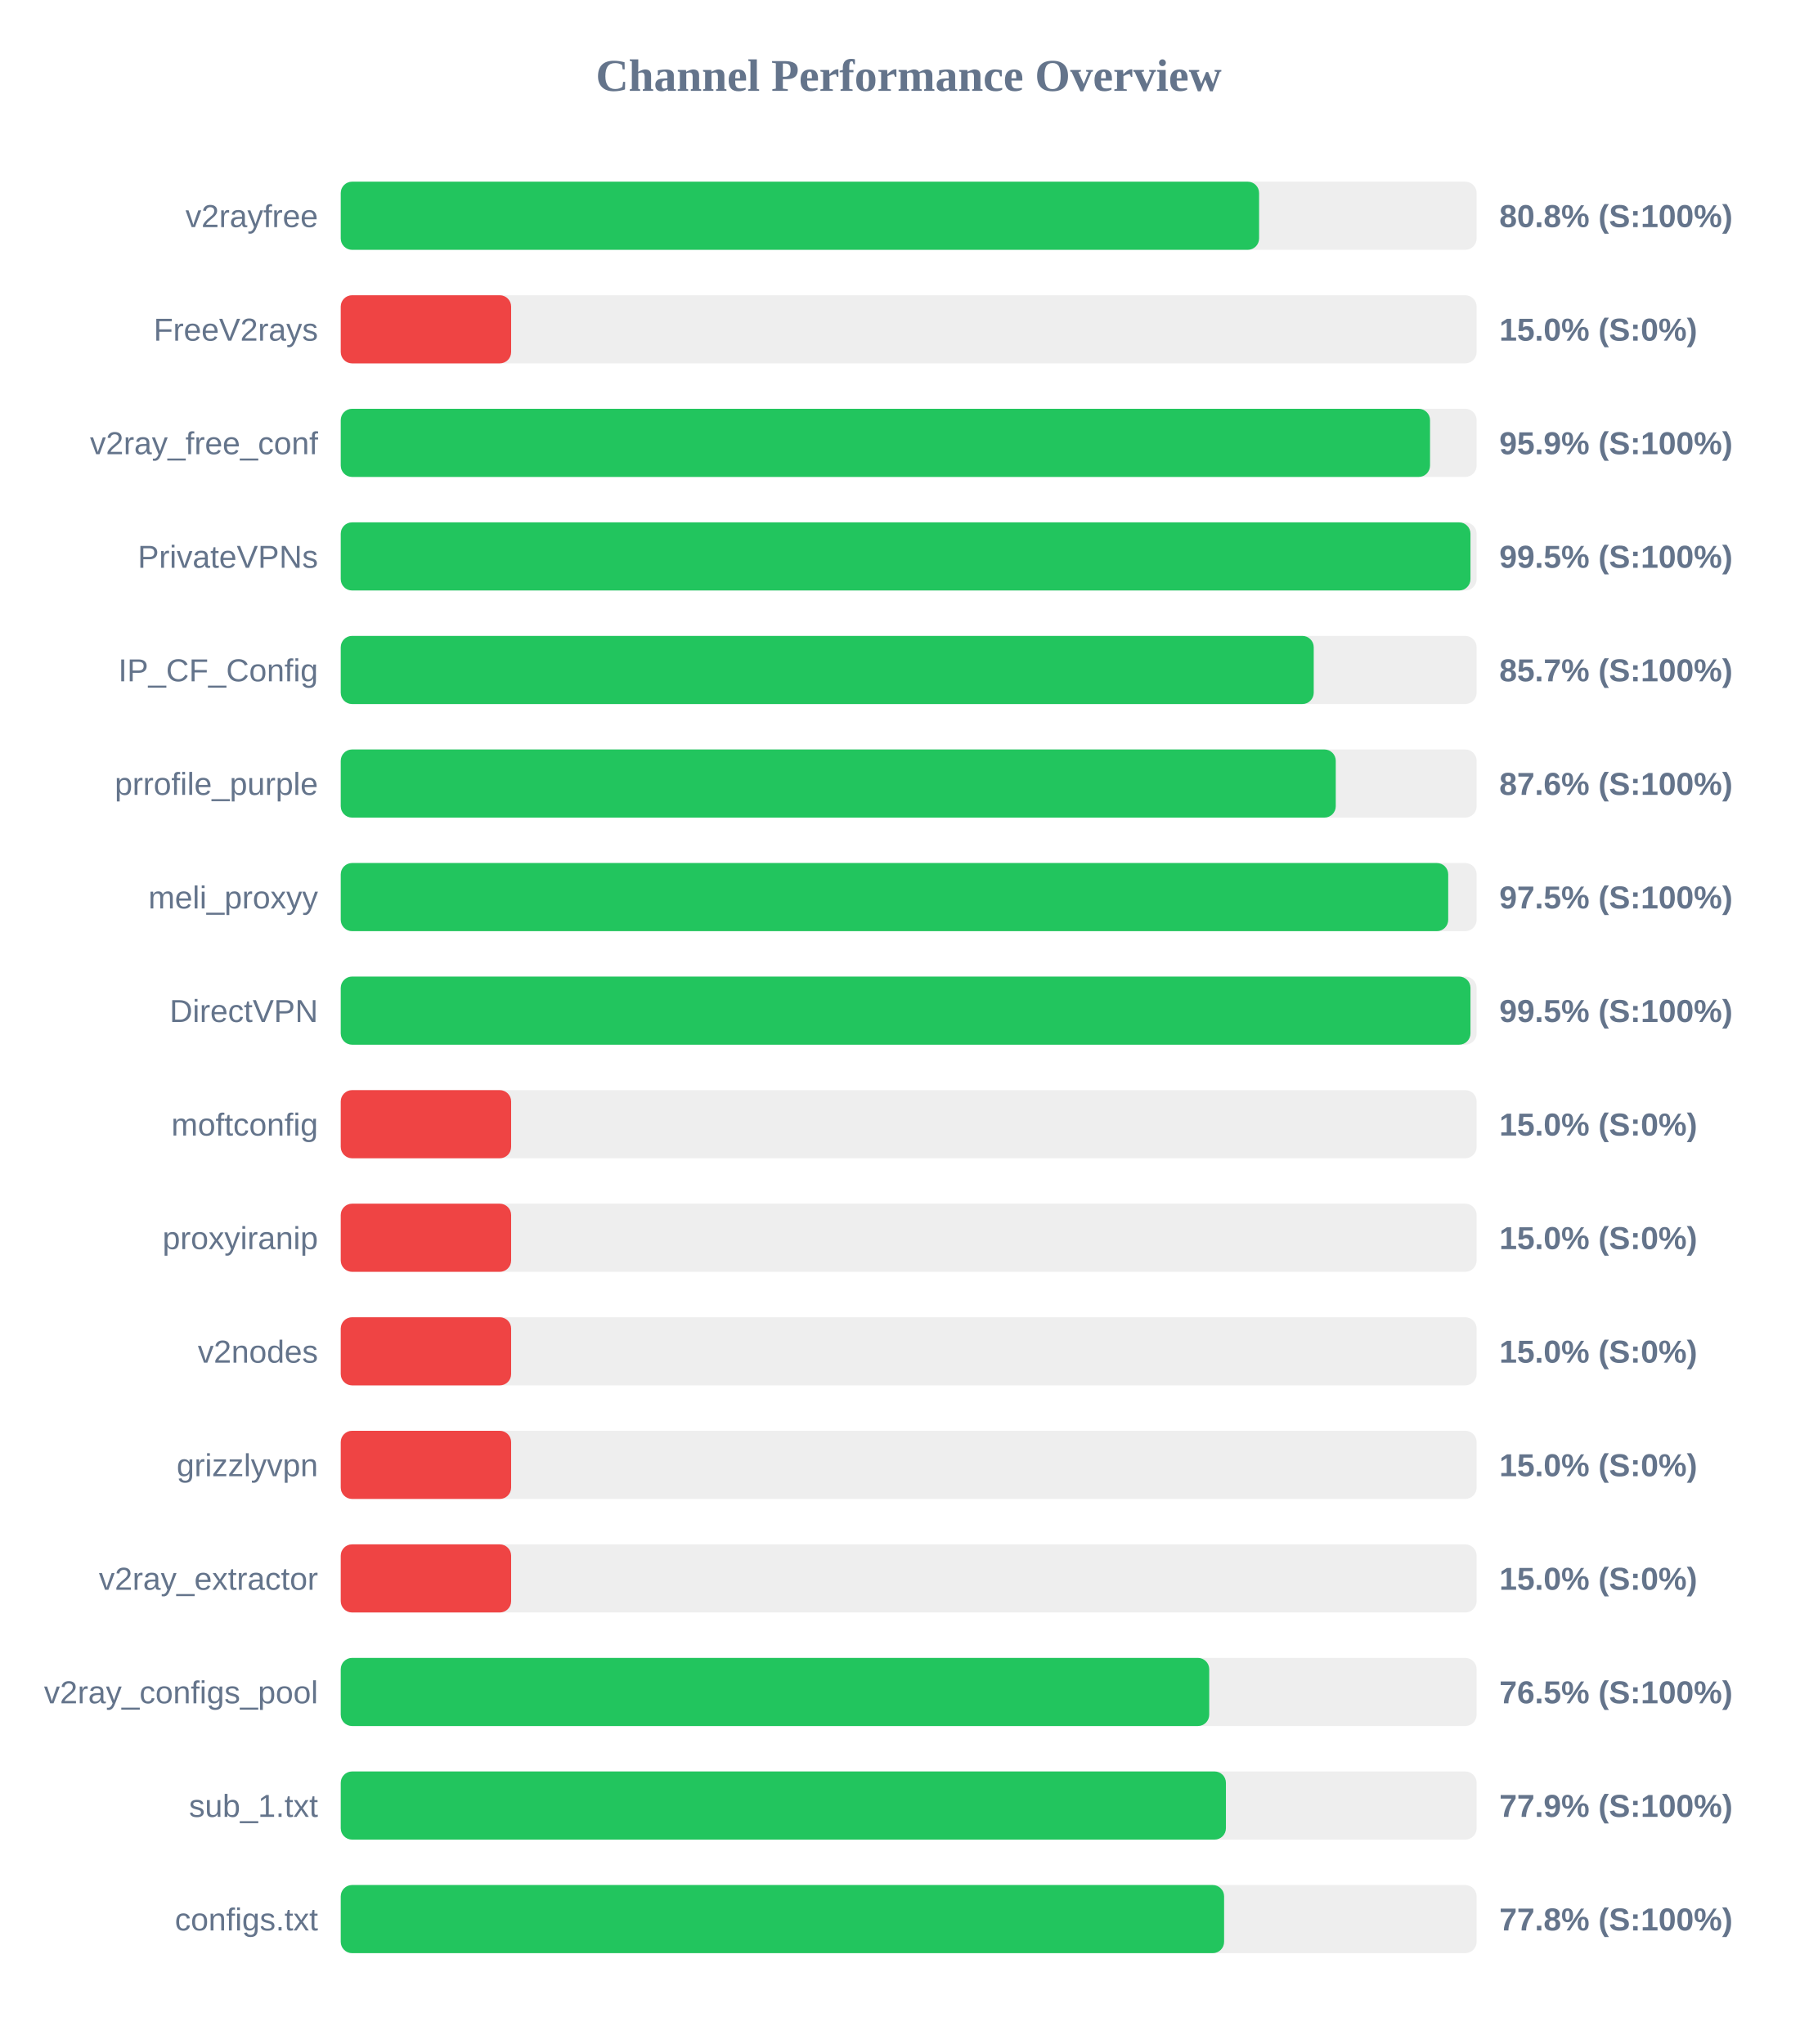
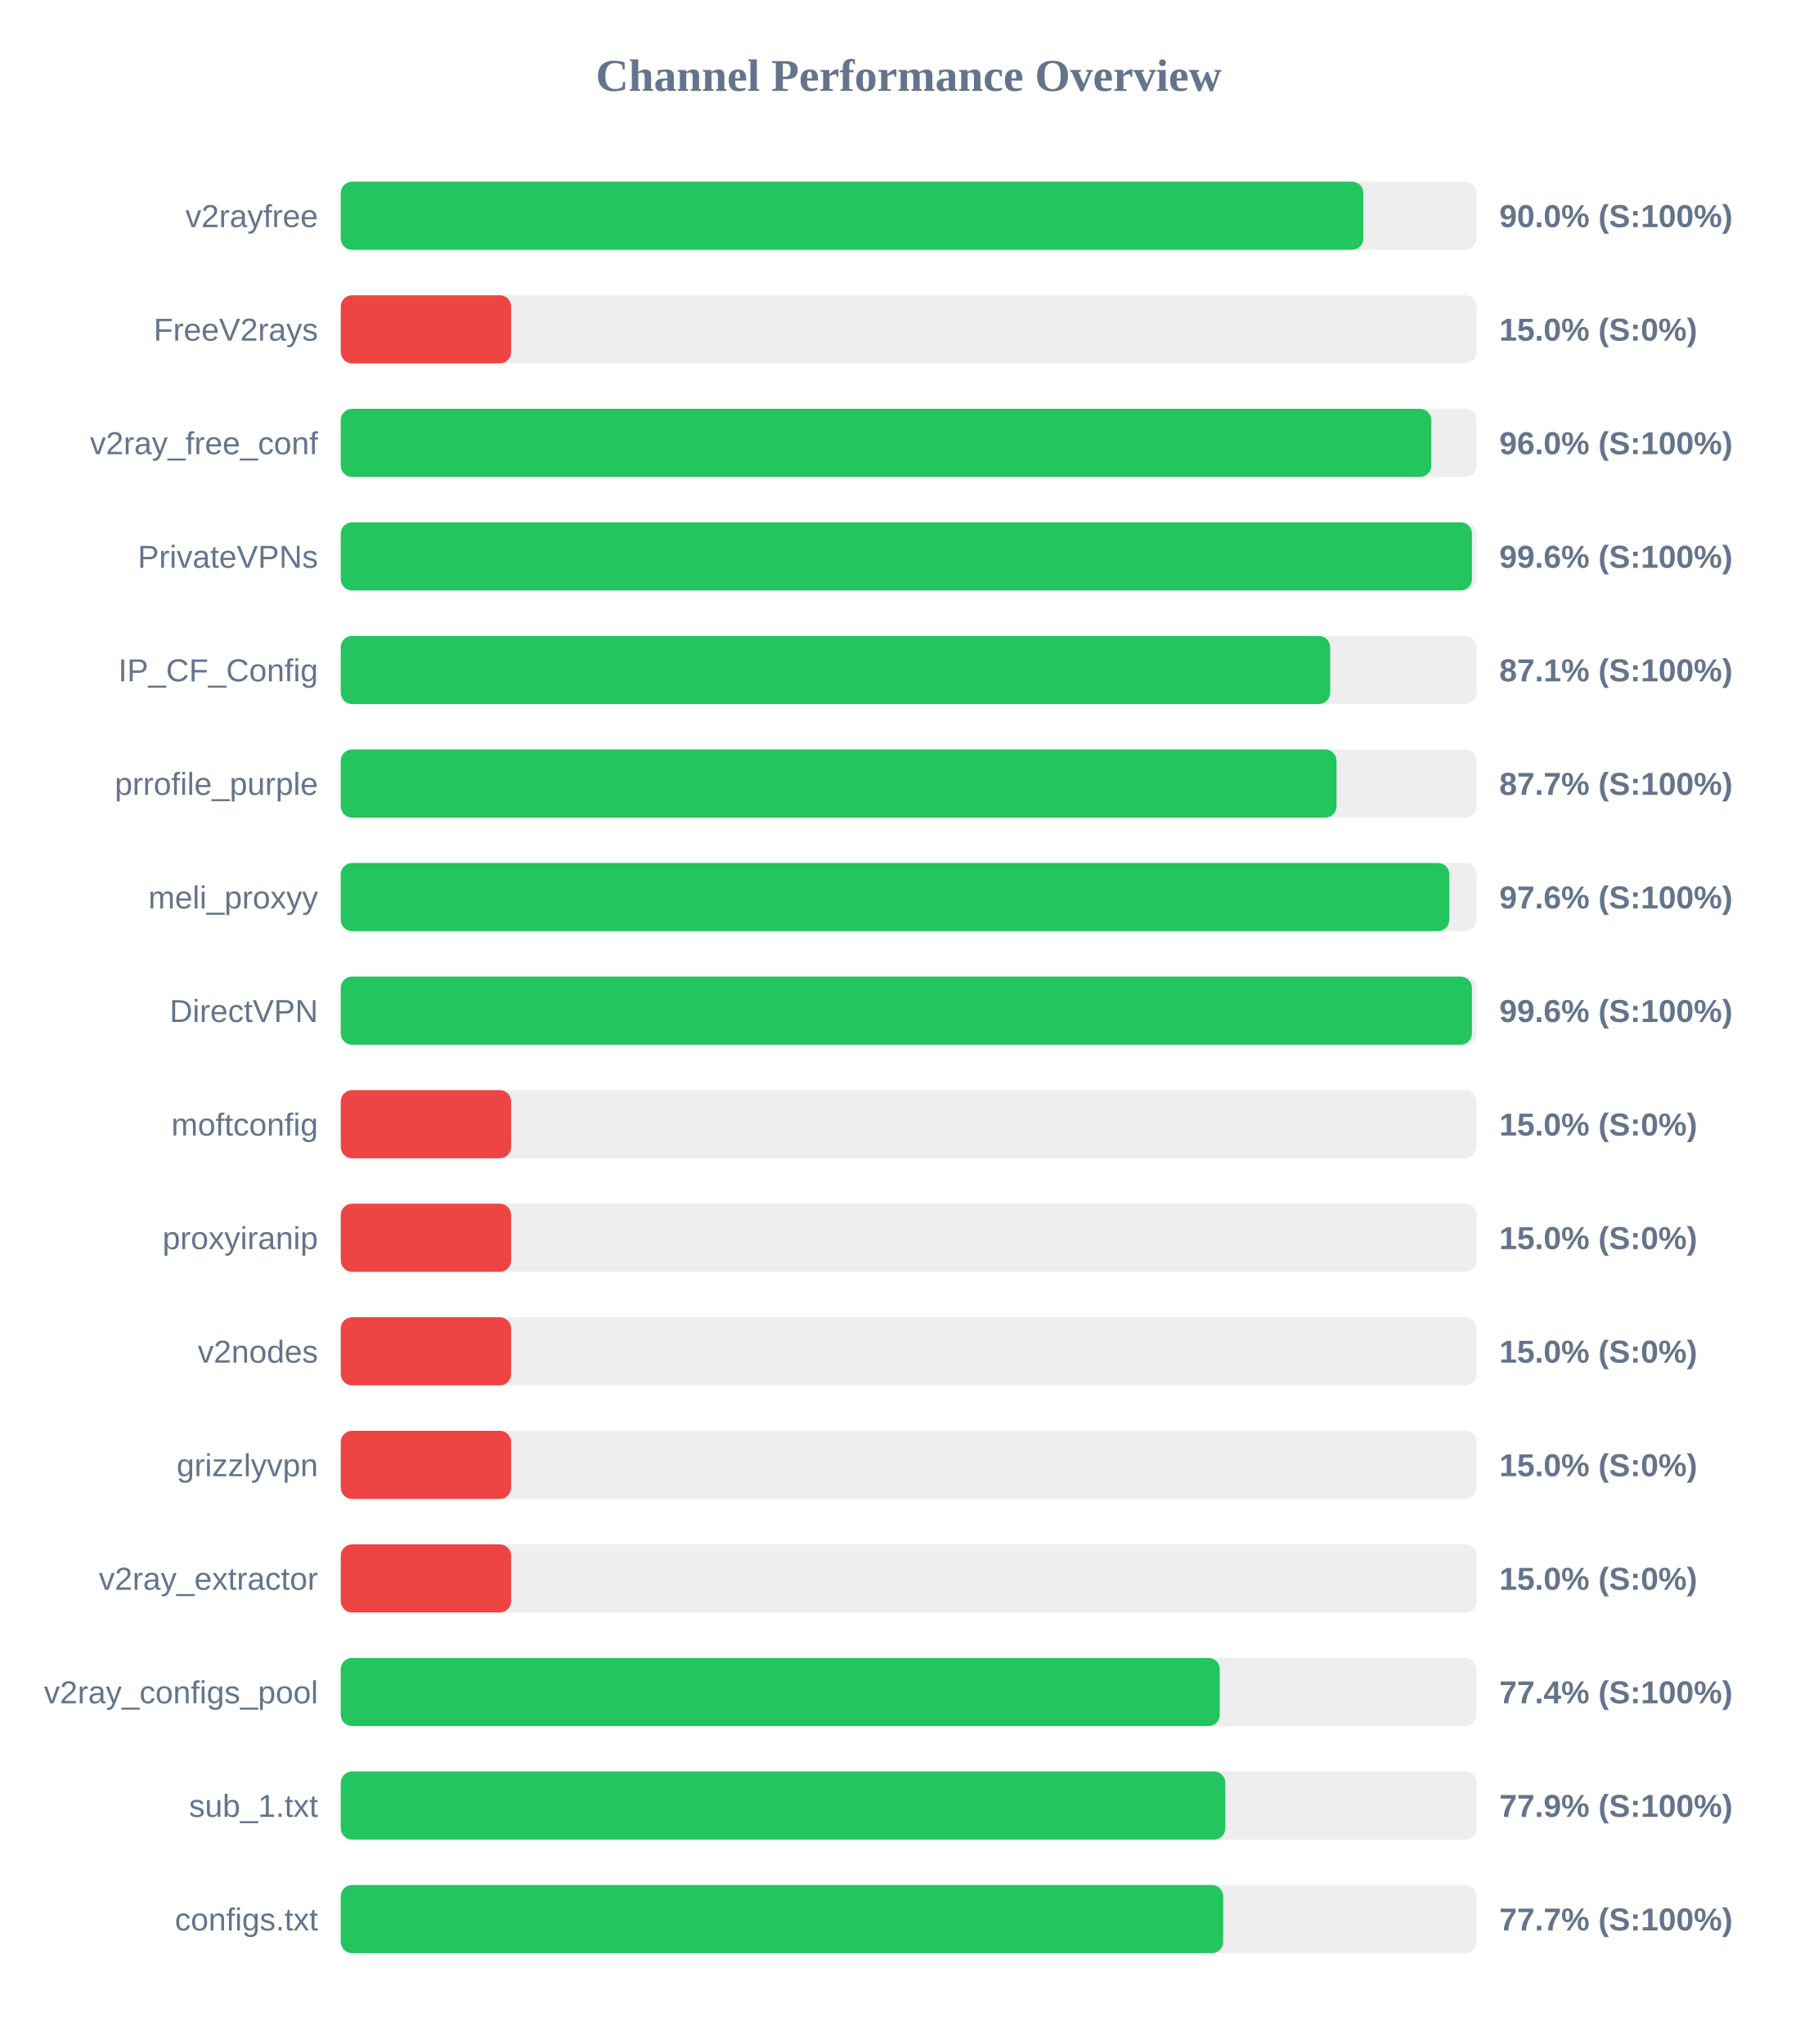
<svg xmlns="http://www.w3.org/2000/svg" width="800" height="900" version="1.1">
  <style>
        .row { font: 14px Arial; fill: #64748b; }
        .score { font: bold 14px Arial; fill: #64748b; }
    </style>
  <text x="400" y="40" text-anchor="middle" font-size="20px" font-weight="bold" fill="#64748b">Channel Performance Overview</text>
  <rect x="150" y="80" width="500" height="30" fill="#eee" rx="5" />
-   <rect x="150" y="80" width="404.25" height="30" fill="#22c55e" rx="5" />
+   <rect x="150" y="80" width="450.15" height="30" fill="#22c55e" rx="5" />
  <text x="140" y="100" text-anchor="end" class="row">v2rayfree</text>
-   <text x="660" y="100" text-anchor="start" class="score">80.8% (S:100%)</text>
+   <text x="660" y="100" text-anchor="start" class="score">90.0% (S:100%)</text>
  <rect x="150" y="130" width="500" height="30" fill="#eee" rx="5" />
  <rect x="150" y="130" width="75.0" height="30" fill="#ef4444" rx="5" />
  <text x="140" y="150" text-anchor="end" class="row">FreeV2rays</text>
  <text x="660" y="150" text-anchor="start" class="score">15.0% (S:0%)</text>
  <rect x="150" y="180" width="500" height="30" fill="#eee" rx="5" />
-   <rect x="150" y="180" width="479.5" height="30" fill="#22c55e" rx="5" />
+   <rect x="150" y="180" width="480.05" height="30" fill="#22c55e" rx="5" />
  <text x="140" y="200" text-anchor="end" class="row">v2ray_free_conf</text>
-   <text x="660" y="200" text-anchor="start" class="score">95.9% (S:100%)</text>
+   <text x="660" y="200" text-anchor="start" class="score">96.0% (S:100%)</text>
  <rect x="150" y="230" width="500" height="30" fill="#eee" rx="5" />
-   <rect x="150" y="230" width="497.3" height="30" fill="#22c55e" rx="5" />
+   <rect x="150" y="230" width="497.95" height="30" fill="#22c55e" rx="5" />
  <text x="140" y="250" text-anchor="end" class="row">PrivateVPNs</text>
-   <text x="660" y="250" text-anchor="start" class="score">99.5% (S:100%)</text>
+   <text x="660" y="250" text-anchor="start" class="score">99.6% (S:100%)</text>
  <rect x="150" y="280" width="500" height="30" fill="#eee" rx="5" />
-   <rect x="150" y="280" width="428.3" height="30" fill="#22c55e" rx="5" />
+   <rect x="150" y="280" width="435.55" height="30" fill="#22c55e" rx="5" />
  <text x="140" y="300" text-anchor="end" class="row">IP_CF_Config</text>
-   <text x="660" y="300" text-anchor="start" class="score">85.7% (S:100%)</text>
+   <text x="660" y="300" text-anchor="start" class="score">87.1% (S:100%)</text>
  <rect x="150" y="330" width="500" height="30" fill="#eee" rx="5" />
-   <rect x="150" y="330" width="438.0" height="30" fill="#22c55e" rx="5" />
+   <rect x="150" y="330" width="438.35" height="30" fill="#22c55e" rx="5" />
  <text x="140" y="350" text-anchor="end" class="row">prrofile_purple</text>
-   <text x="660" y="350" text-anchor="start" class="score">87.6% (S:100%)</text>
+   <text x="660" y="350" text-anchor="start" class="score">87.7% (S:100%)</text>
  <rect x="150" y="380" width="500" height="30" fill="#eee" rx="5" />
-   <rect x="150" y="380" width="487.5" height="30" fill="#22c55e" rx="5" />
+   <rect x="150" y="380" width="488.0" height="30" fill="#22c55e" rx="5" />
  <text x="140" y="400" text-anchor="end" class="row">meli_proxyy</text>
-   <text x="660" y="400" text-anchor="start" class="score">97.5% (S:100%)</text>
+   <text x="660" y="400" text-anchor="start" class="score">97.6% (S:100%)</text>
  <rect x="150" y="430" width="500" height="30" fill="#eee" rx="5" />
-   <rect x="150" y="430" width="497.3" height="30" fill="#22c55e" rx="5" />
+   <rect x="150" y="430" width="497.95" height="30" fill="#22c55e" rx="5" />
  <text x="140" y="450" text-anchor="end" class="row">DirectVPN</text>
-   <text x="660" y="450" text-anchor="start" class="score">99.5% (S:100%)</text>
+   <text x="660" y="450" text-anchor="start" class="score">99.6% (S:100%)</text>
  <rect x="150" y="480" width="500" height="30" fill="#eee" rx="5" />
  <rect x="150" y="480" width="75.0" height="30" fill="#ef4444" rx="5" />
  <text x="140" y="500" text-anchor="end" class="row">moftconfig</text>
  <text x="660" y="500" text-anchor="start" class="score">15.0% (S:0%)</text>
  <rect x="150" y="530" width="500" height="30" fill="#eee" rx="5" />
  <rect x="150" y="530" width="75.0" height="30" fill="#ef4444" rx="5" />
  <text x="140" y="550" text-anchor="end" class="row">proxyiranip</text>
  <text x="660" y="550" text-anchor="start" class="score">15.0% (S:0%)</text>
  <rect x="150" y="580" width="500" height="30" fill="#eee" rx="5" />
  <rect x="150" y="580" width="75.0" height="30" fill="#ef4444" rx="5" />
  <text x="140" y="600" text-anchor="end" class="row">v2nodes</text>
  <text x="660" y="600" text-anchor="start" class="score">15.0% (S:0%)</text>
  <rect x="150" y="630" width="500" height="30" fill="#eee" rx="5" />
  <rect x="150" y="630" width="75.0" height="30" fill="#ef4444" rx="5" />
  <text x="140" y="650" text-anchor="end" class="row">grizzlyvpn</text>
  <text x="660" y="650" text-anchor="start" class="score">15.0% (S:0%)</text>
  <rect x="150" y="680" width="500" height="30" fill="#eee" rx="5" />
  <rect x="150" y="680" width="75.0" height="30" fill="#ef4444" rx="5" />
  <text x="140" y="700" text-anchor="end" class="row">v2ray_extractor</text>
  <text x="660" y="700" text-anchor="start" class="score">15.0% (S:0%)</text>
  <rect x="150" y="730" width="500" height="30" fill="#eee" rx="5" />
-   <rect x="150" y="730" width="382.3" height="30" fill="#22c55e" rx="5" />
+   <rect x="150" y="730" width="386.95" height="30" fill="#22c55e" rx="5" />
  <text x="140" y="750" text-anchor="end" class="row">v2ray_configs_pool</text>
-   <text x="660" y="750" text-anchor="start" class="score">76.5% (S:100%)</text>
+   <text x="660" y="750" text-anchor="start" class="score">77.4% (S:100%)</text>
  <rect x="150" y="780" width="500" height="30" fill="#eee" rx="5" />
-   <rect x="150" y="780" width="389.65" height="30" fill="#22c55e" rx="5" />
+   <rect x="150" y="780" width="389.4" height="30" fill="#22c55e" rx="5" />
  <text x="140" y="800" text-anchor="end" class="row">sub_1.txt</text>
  <text x="660" y="800" text-anchor="start" class="score">77.9% (S:100%)</text>
  <rect x="150" y="830" width="500" height="30" fill="#eee" rx="5" />
-   <rect x="150" y="830" width="388.85" height="30" fill="#22c55e" rx="5" />
+   <rect x="150" y="830" width="388.45" height="30" fill="#22c55e" rx="5" />
  <text x="140" y="850" text-anchor="end" class="row">configs.txt</text>
-   <text x="660" y="850" text-anchor="start" class="score">77.8% (S:100%)</text>
+   <text x="660" y="850" text-anchor="start" class="score">77.7% (S:100%)</text>
</svg>
